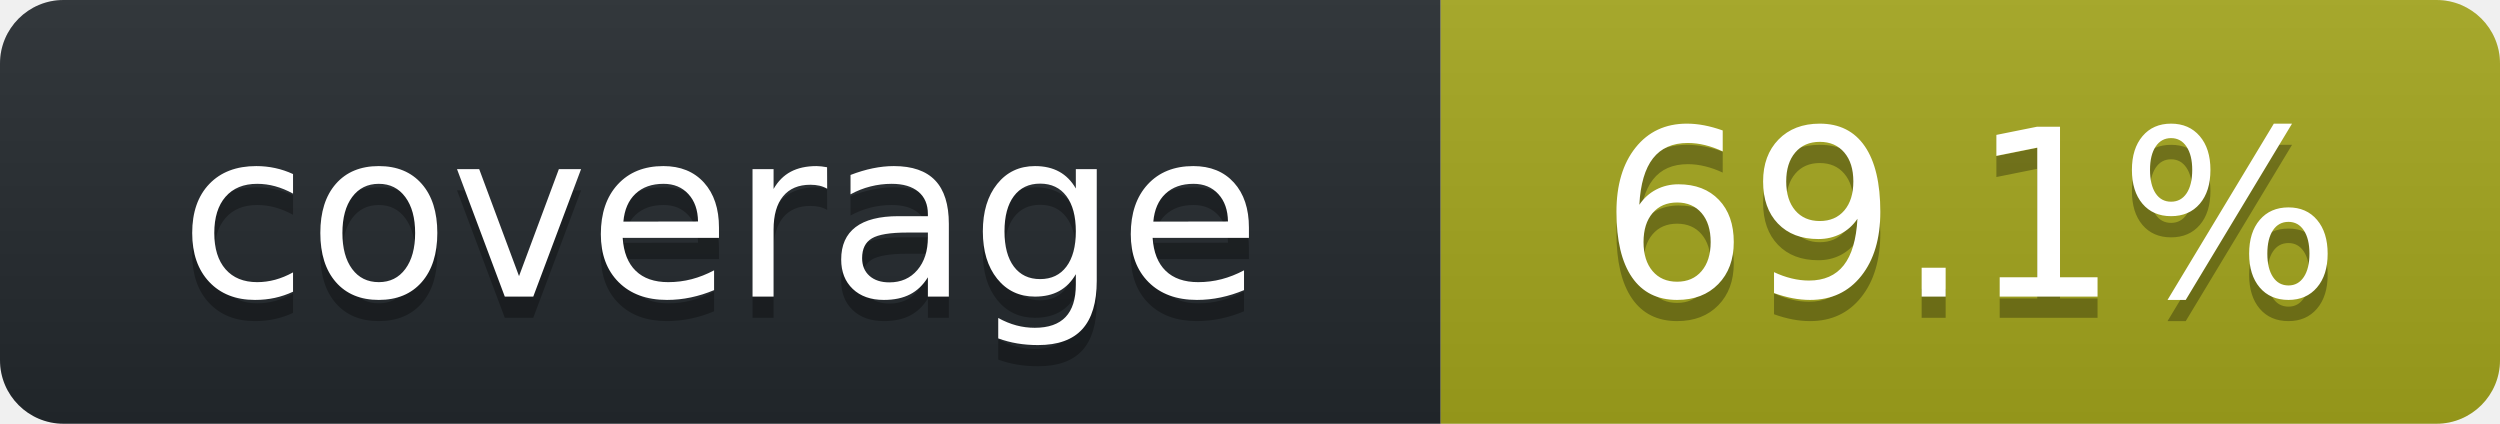
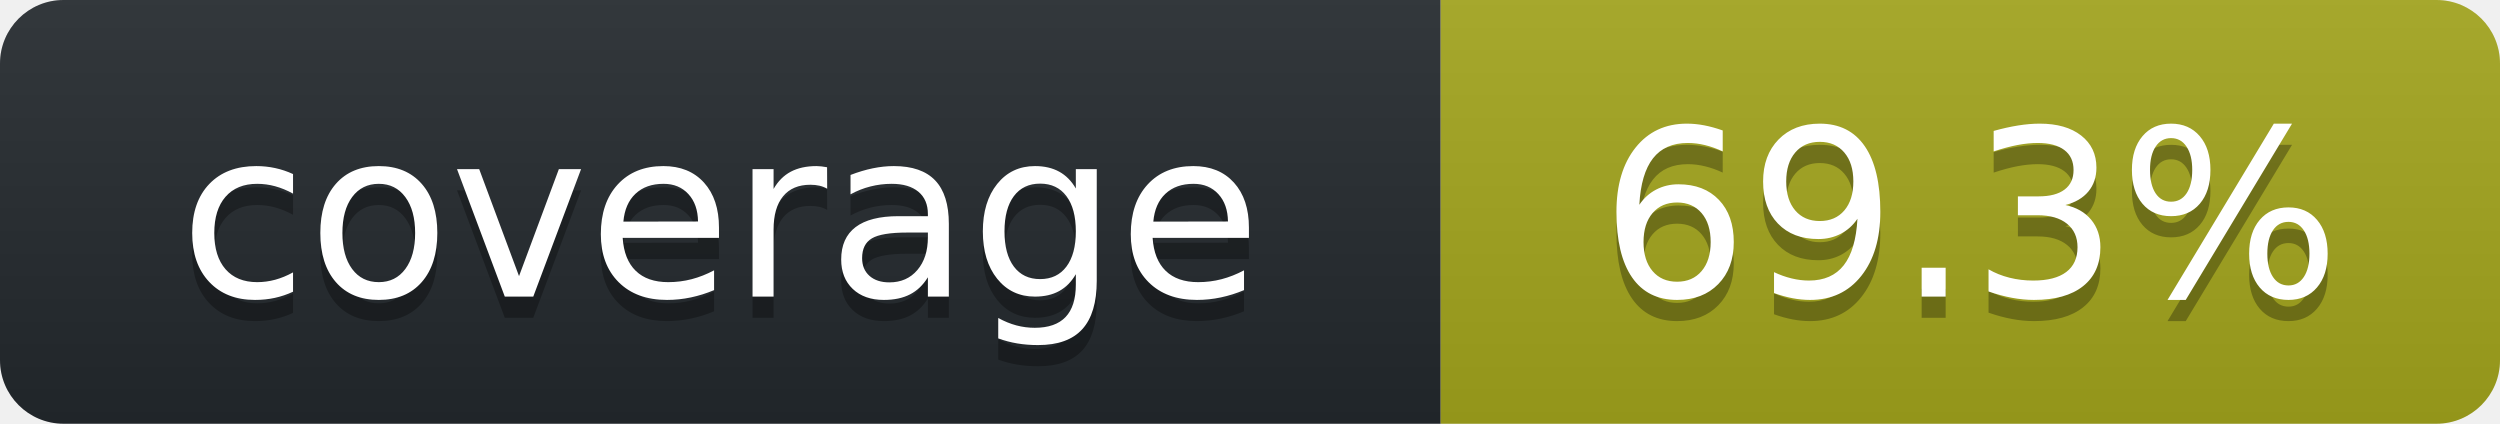
<svg xmlns="http://www.w3.org/2000/svg" width="118" height="20" role="img" aria-label="octocov::badge">
  <linearGradient id="s" x2="0" y2="100%">
    <stop offset="0" stop-color="#bbb" stop-opacity=".1" />
    <stop offset="1" stop-opacity=".1" />
  </linearGradient>
  <clipPath id="r">
    <rect width="118" height="20" rx="3" fill="#fff" />
  </clipPath>
  <g clip-path="url(#r)">
    <rect width="68" height="20" fill="#24292E" />
    <rect x="68" width="50" height="20" fill="#A4A61D" />
    <rect width="118" height="20" fill="url(#s)" />
  </g>
  <g fill="#fff" text-anchor="middle" font-family="Verdana,Geneva,DejaVu Sans,sans-serif" text-rendering="geometricPrecision" font-size="110">
    <text aria-hidden="true" x="340" y="150" fill="#010101" fill-opacity=".3" transform="scale(.1)">coverage</text>
    <text x="340" y="140" transform="scale(.1)" fill="#fff">coverage</text>
-     <text aria-hidden="true" x="930" y="150" fill="#010101" fill-opacity=".3" transform="scale(.1)">69.1%</text>
-     <text x="930" y="140" transform="scale(.1)" fill="#fff">69.1%</text>
+     <text aria-hidden="true" x="930" y="150" fill="#010101" fill-opacity=".3" transform="scale(.1)">69.3%</text>
+     <text x="930" y="140" transform="scale(.1)" fill="#fff">69.3%</text>
  </g>
</svg>
